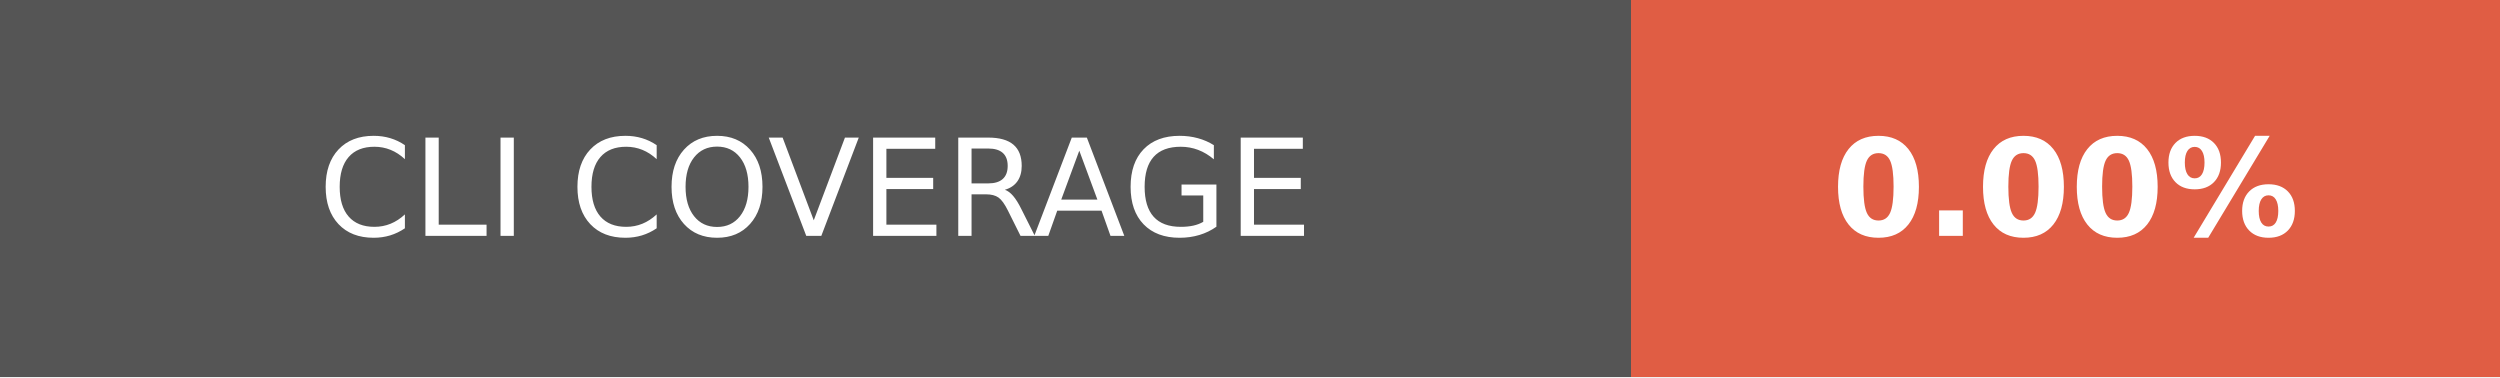
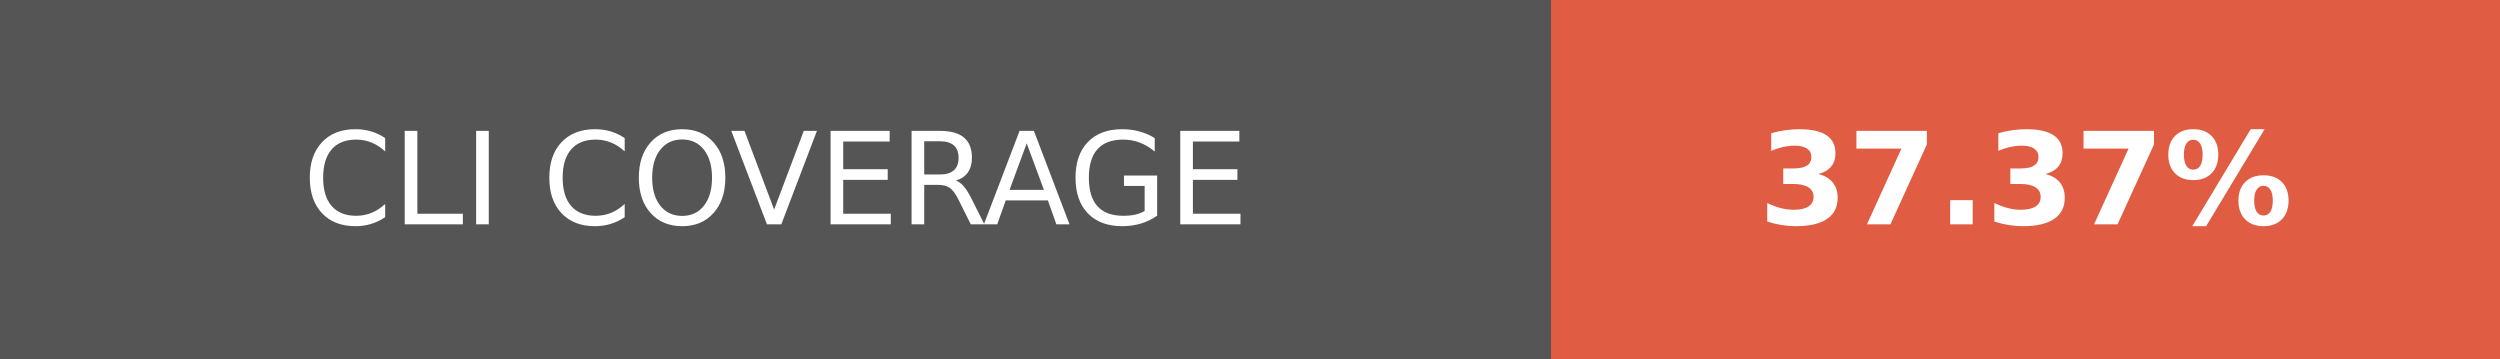
- <svg xmlns="http://www.w3.org/2000/svg" width="185.5" height="28" role="img" aria-label="CLI COVERAGE: 0.00%">
+ <svg xmlns="http://www.w3.org/2000/svg" width="195" height="28" role="img" aria-label="CLI COVERAGE: 37.37%">
  <g shape-rendering="crispEdges">
    <rect width="121" height="28" fill="#555" />
-     <rect x="121" width="64.5" height="28" fill="#e05d44" />
+     <rect x="121" width="74" height="28" fill="#e05d44" />
  </g>
  <g fill="#fff" text-anchor="middle" font-family="Verdana,Geneva,DejaVu Sans,sans-serif" text-rendering="geometricPrecision" font-size="100">
    <text fill="#fff" x="605" y="175" transform="scale(.1)" textLength="970">CLI COVERAGE</text>
-     <text fill="#fff" x="1532.5" y="175" font-weight="bold" transform="scale(.1)" textLength="405">0.00%</text>
+     <text fill="#fff" x="1580" y="175" font-weight="bold" transform="scale(.1)" textLength="500">37.37%</text>
  </g>
</svg>
